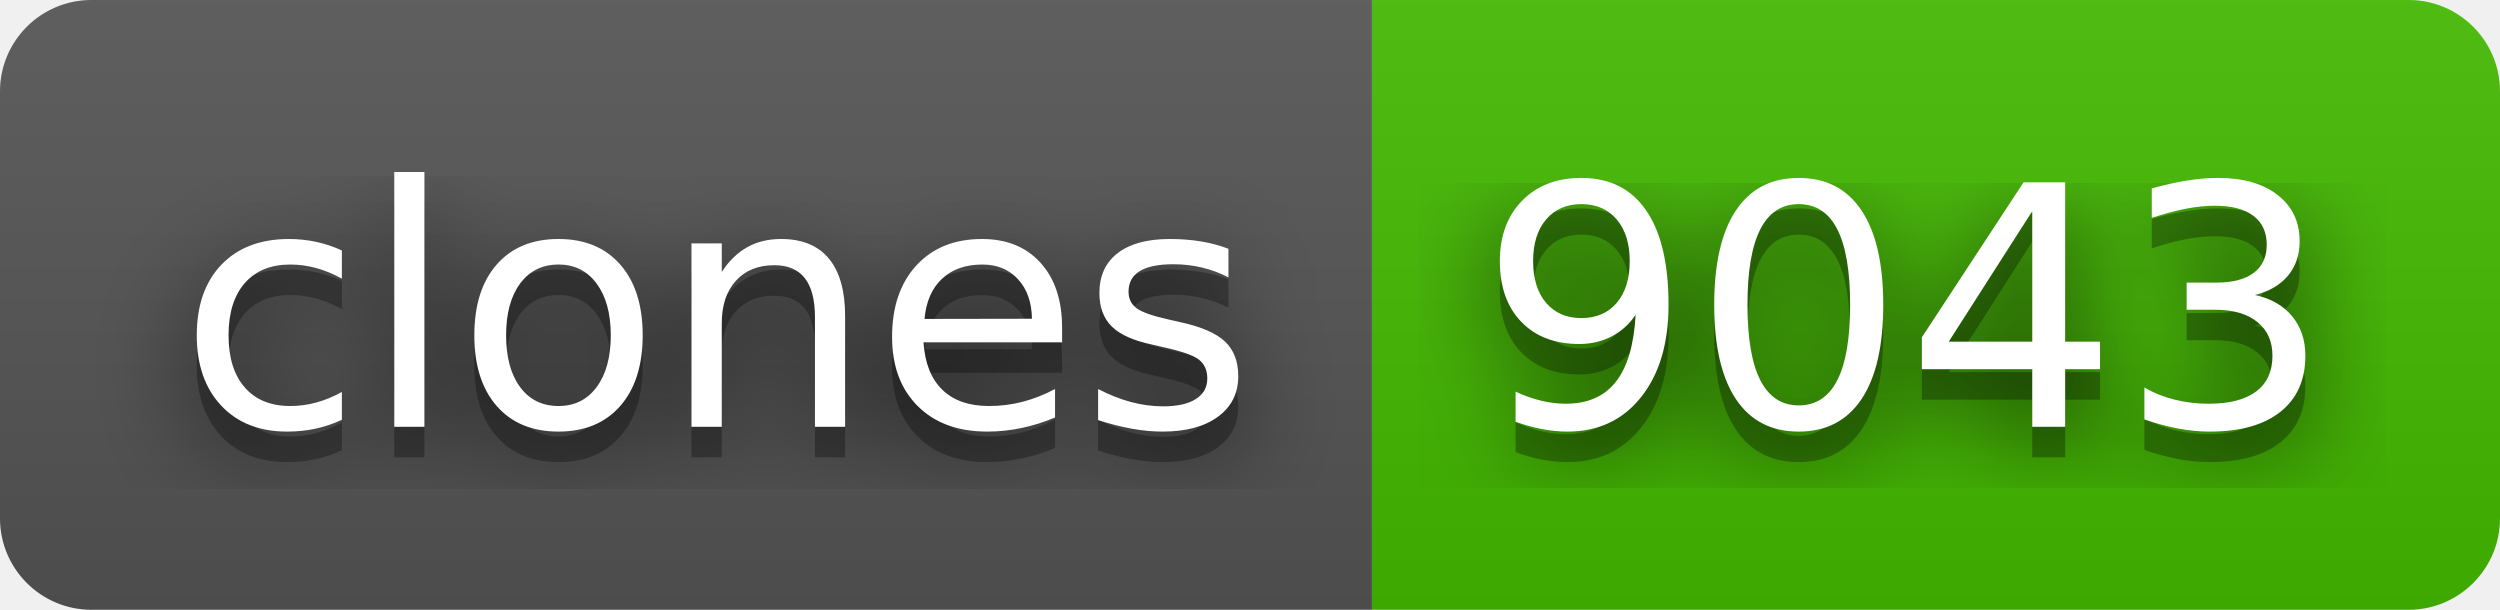
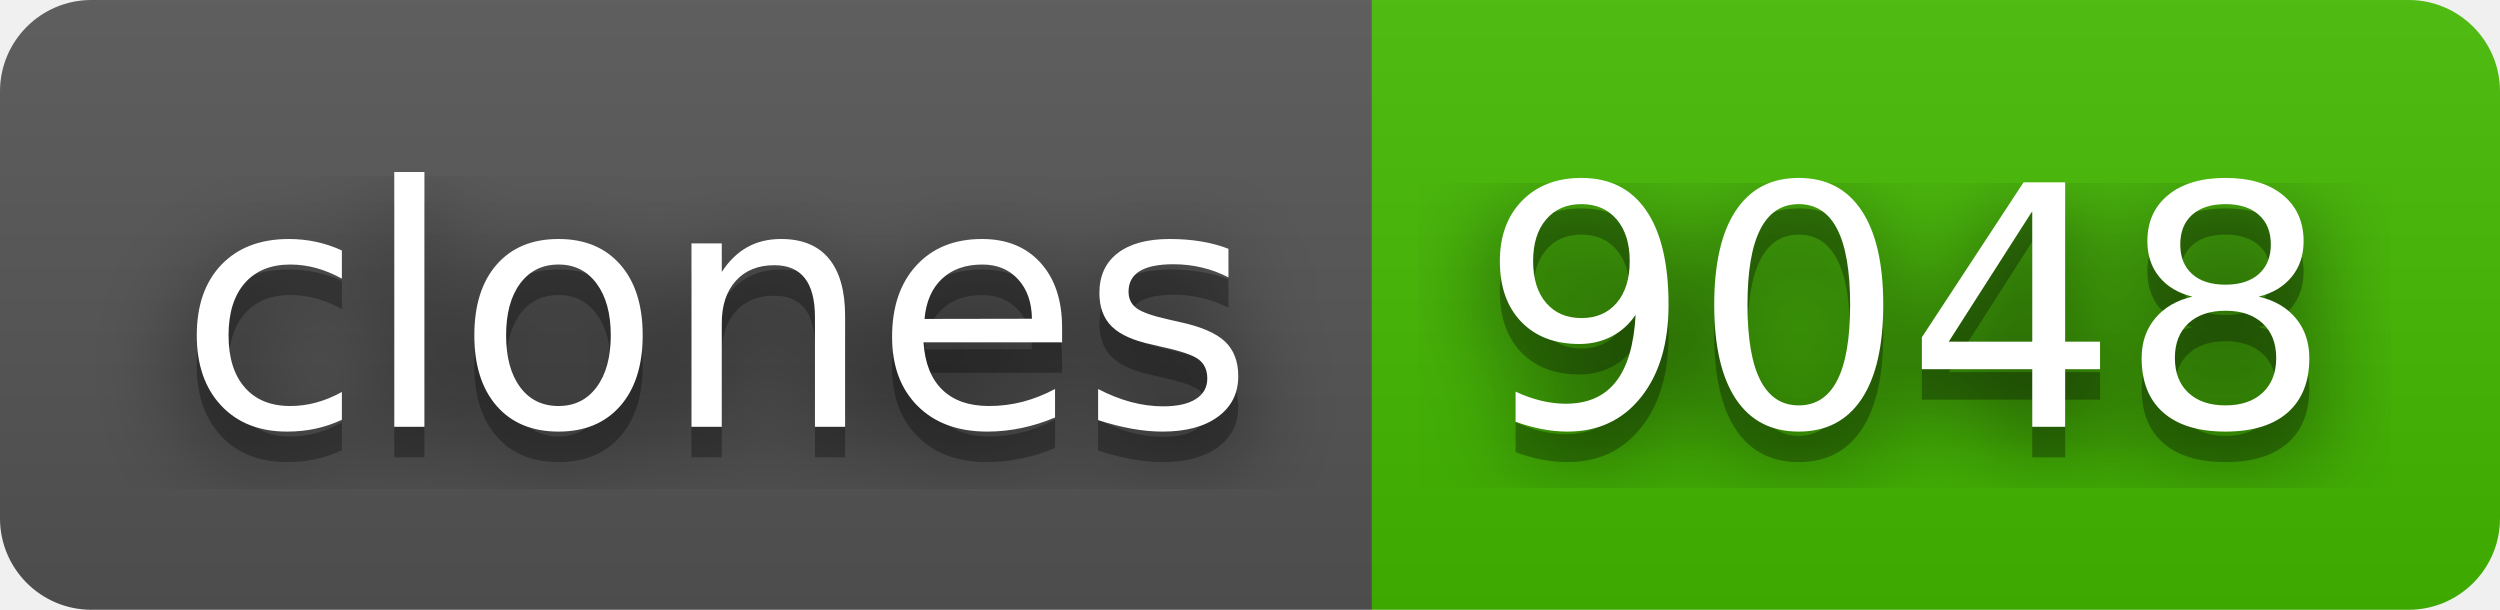
- <svg xmlns="http://www.w3.org/2000/svg" width="82" height="20" role="img" aria-label="clones: 9043">
+ <svg xmlns="http://www.w3.org/2000/svg" width="82" height="20" role="img" aria-label="clones: 9048">
  <filter id="blur">
    <feGaussianBlur stdDeviation="16" />
  </filter>
  <linearGradient id="s" x2="0" y2="100%">
    <stop offset="0" stop-color="#bbb" stop-opacity=".1" />
    <stop offset="1" stop-opacity=".1" />
  </linearGradient>
  <clipPath id="r">
    <rect width="82" height="20" rx="3" />
  </clipPath>
  <g clip-path="url(#r)">
    <rect width="45" height="20" fill="#555" />
    <rect x="45" width="37" height="20" fill="#4b0" />
    <rect width="82" height="20" fill="url(#s)" />
  </g>
  <g fill="#fff" text-anchor="middle" font-family="Verdana,Geneva,DejaVu Sans,sans-serif" text-rendering="geometricPrecision" font-size="110">
    <g transform="scale(.1)">
      <g aria-hidden="true" fill="#010101">
        <text x="235" y="150" fill-opacity=".8" filter="url(#blur)" textLength="350">clones</text>
        <text x="235" y="150" fill-opacity=".3" textLength="350">clones</text>
      </g>
      <text x="235" y="140" textLength="350">clones</text>
    </g>
    <g transform="scale(.1)">
      <g aria-hidden="true" fill="#010101">
-         <text x="625" y="150" fill-opacity=".8" filter="url(#blur)" textLength="270">9043</text>
-         <text x="625" y="150" fill-opacity=".3" textLength="270">9043</text>
+         <text x="625" y="150" fill-opacity=".8" filter="url(#blur)" textLength="270">9048</text>
+         <text x="625" y="150" fill-opacity=".3" textLength="270">9048</text>
      </g>
-       <text x="625" y="140" textLength="270">9043</text>
+       <text x="625" y="140" textLength="270">9048</text>
    </g>
  </g>
</svg>
